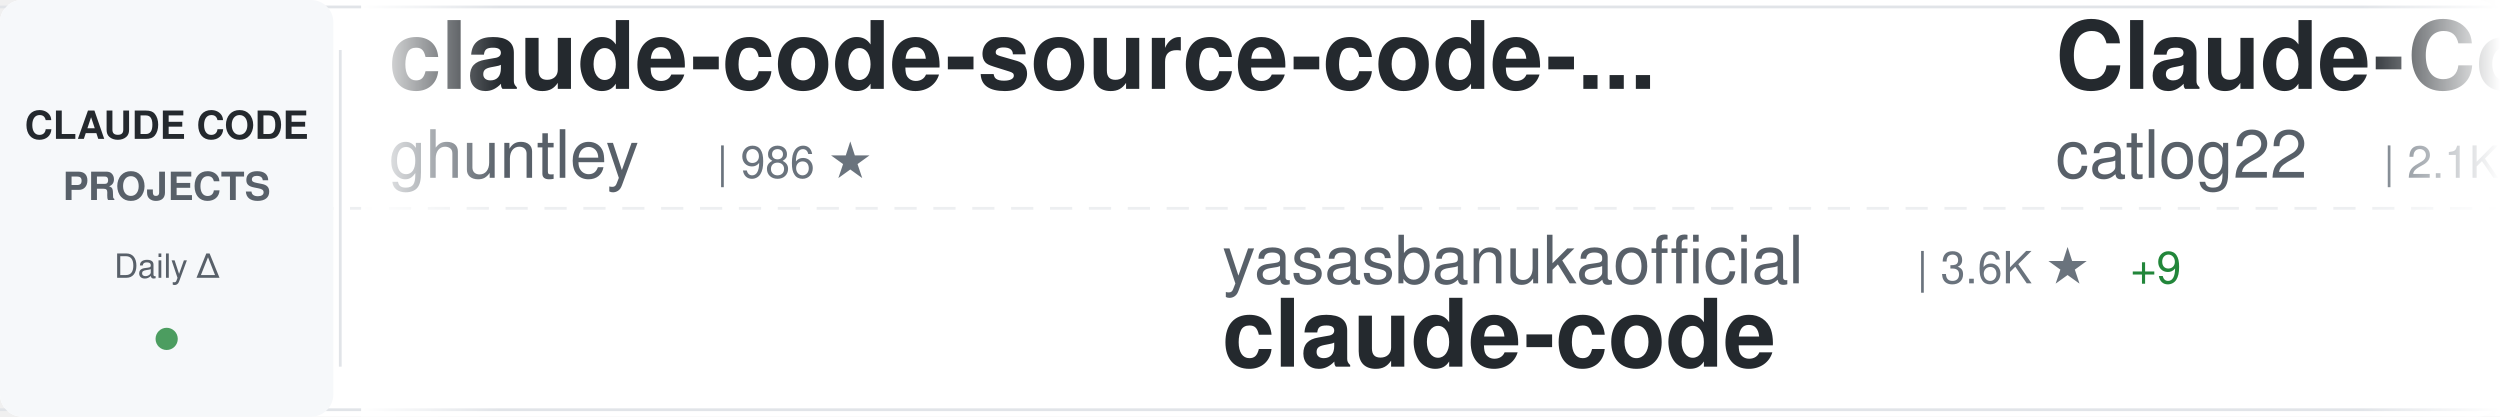
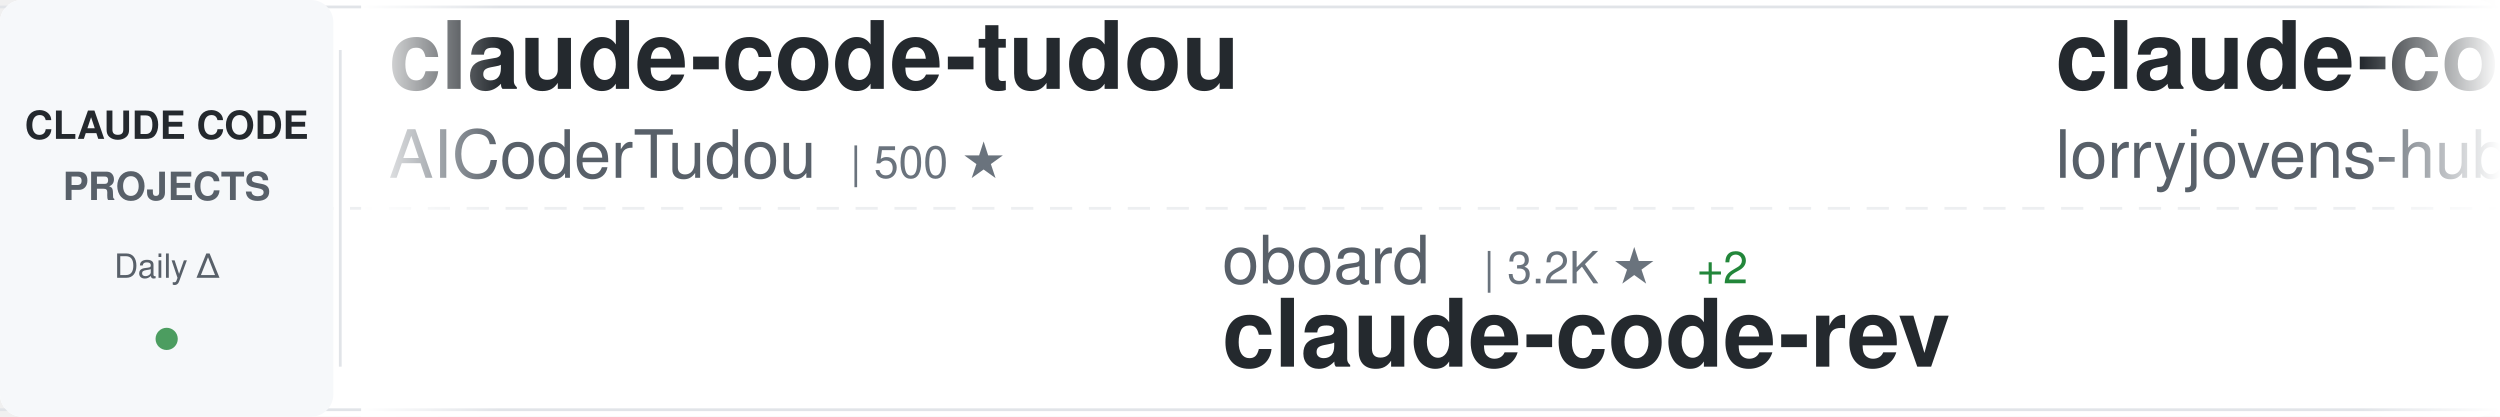
<svg xmlns="http://www.w3.org/2000/svg" width="900" height="150">
  <defs>
    <linearGradient id="awesomeLeftFade" x1="0%" y1="0%" x2="100%" y2="0%">
      <stop offset="0%" style="stop-color:#ffffff;stop-opacity:1" />
      <stop offset="100%" style="stop-color:#ffffff;stop-opacity:0" />
    </linearGradient>
    <linearGradient id="awesomeRightFade" x1="0%" y1="0%" x2="100%" y2="0%">
      <stop offset="0%" style="stop-color:#ffffff;stop-opacity:0" />
      <stop offset="100%" style="stop-color:#ffffff;stop-opacity:1" />
    </linearGradient>
  </defs>
  <rect width="900" height="150" fill="#ffffff" rx="8" />
  <rect x="0" y="2" width="900" height="1" fill="#e1e4e8" />
  <rect x="0" y="147" width="900" height="1" fill="#e1e4e8" />
  <line x1="0" y1="75" x2="900" y2="75" stroke="#e1e4e8" stroke-width="1" stroke-dasharray="8 6" opacity="0.6" />
  <rect x="0" y="0" width="120" height="150" fill="#f6f8fa" rx="8" />
  <text x="60" y="50" font-family="-apple-system, BlinkMacSystemFont, 'Segoe UI', Helvetica, Arial, sans-serif" font-size="14" font-weight="600" fill="#24292e" text-anchor="middle">CLAUDE CODE</text>
  <text x="60" y="72" font-family="-apple-system, BlinkMacSystemFont, 'Segoe UI', Helvetica, Arial, sans-serif" font-size="14" font-weight="600" fill="#586069" text-anchor="middle">PROJECTS</text>
  <text x="60" y="100" font-family="-apple-system, BlinkMacSystemFont, 'Segoe UI', Helvetica, Arial, sans-serif" font-size="12" font-weight="500" fill="#586069" text-anchor="middle">Daily Δ</text>
  <circle cx="60" cy="122" r="4" fill="#22863a" opacity="0.8" />
  <rect x="122" y="18" width="1" height="114" fill="#e1e4e8" />
  <clipPath id="awesomeTickerClip">
    <rect x="130" y="0" width="770" height="150" />
  </clipPath>
  <g clip-path="url(#awesomeTickerClip)">
    <g id="awesomeTickerItems">
      <animateTransform attributeName="transform" attributeType="XML" type="translate" from="0 0" to="-3000 0" dur="54s" repeatCount="indefinite" />
      <g transform="translate(0, 0)">
-         <text x="140" y="32" font-family="-apple-system, BlinkMacSystemFont, 'Segoe UI', Helvetica, Arial, sans-serif" font-size="34" font-weight="600" fill="#24292e">claude-code-source-code-...</text>
-         <text x="140" y="64" font-family="-apple-system, BlinkMacSystemFont, 'Segoe UI', Helvetica, Arial, sans-serif" font-size="24" font-weight="400" fill="#586069">ghuntley</text>
-         <text x="258" y="64" font-family="-apple-system, BlinkMacSystemFont, 'Segoe UI', Helvetica, Arial, sans-serif" font-size="16" font-weight="500" fill="#6a737d">| 986 ★</text>
+         <text x="140" y="32" font-family="-apple-system, BlinkMacSystemFont, 'Segoe UI', Helvetica, Arial, sans-serif" font-size="34" font-weight="600" fill="#24292e">claude-code-tudou</text>
+         <text x="140" y="64" font-family="-apple-system, BlinkMacSystemFont, 'Segoe UI', Helvetica, Arial, sans-serif" font-size="24" font-weight="400" fill="#586069">AICoderTudou</text>
+         <text x="306" y="64" font-family="-apple-system, BlinkMacSystemFont, 'Segoe UI', Helvetica, Arial, sans-serif" font-size="16" font-weight="500" fill="#6a737d">| 500 ★</text>
      </g>
      <g transform="translate(300, 0)">
-         <text x="140" y="102" font-family="-apple-system, BlinkMacSystemFont, 'Segoe UI', Helvetica, Arial, sans-serif" font-size="24" font-weight="400" fill="#586069">yasasbanukaofficial</text>
-         <text x="390" y="102" font-family="-apple-system, BlinkMacSystemFont, 'Segoe UI', Helvetica, Arial, sans-serif" font-size="16" font-weight="500" fill="#6a737d">| 3.6K ★</text>
-         <text x="467" y="102" font-family="-apple-system, BlinkMacSystemFont, 'Segoe UI', Helvetica, Arial, sans-serif" font-size="16" font-weight="500" fill="#22863a"> +9</text>
-         <text x="140" y="132" font-family="-apple-system, BlinkMacSystemFont, 'Segoe UI', Helvetica, Arial, sans-serif" font-size="34" font-weight="600" fill="#24292e">claude-code</text>
+         <text x="140" y="102" font-family="-apple-system, BlinkMacSystemFont, 'Segoe UI', Helvetica, Arial, sans-serif" font-size="24" font-weight="400" fill="#586069">oboard</text>
+         <text x="234" y="102" font-family="-apple-system, BlinkMacSystemFont, 'Segoe UI', Helvetica, Arial, sans-serif" font-size="16" font-weight="500" fill="#6a737d">| 3.2K ★</text>
+         <text x="311" y="102" font-family="-apple-system, BlinkMacSystemFont, 'Segoe UI', Helvetica, Arial, sans-serif" font-size="16" font-weight="500" fill="#22863a"> +2</text>
+         <text x="140" y="132" font-family="-apple-system, BlinkMacSystemFont, 'Segoe UI', Helvetica, Arial, sans-serif" font-size="34" font-weight="600" fill="#24292e">claude-code-rev</text>
      </g>
      <g transform="translate(600, 0)">
-         <text x="140" y="32" font-family="-apple-system, BlinkMacSystemFont, 'Segoe UI', Helvetica, Arial, sans-serif" font-size="34" font-weight="600" fill="#24292e">Claude-Code-Workflow</text>
-         <text x="140" y="64" font-family="-apple-system, BlinkMacSystemFont, 'Segoe UI', Helvetica, Arial, sans-serif" font-size="24" font-weight="400" fill="#586069">catlog22</text>
-         <text x="258" y="64" font-family="-apple-system, BlinkMacSystemFont, 'Segoe UI', Helvetica, Arial, sans-serif" font-size="16" font-weight="500" fill="#6a737d">| 2.1K ★</text>
-         <text x="335" y="64" font-family="-apple-system, BlinkMacSystemFont, 'Segoe UI', Helvetica, Arial, sans-serif" font-size="16" font-weight="500" fill="#22863a"> +1</text>
+         <text x="140" y="32" font-family="-apple-system, BlinkMacSystemFont, 'Segoe UI', Helvetica, Arial, sans-serif" font-size="34" font-weight="600" fill="#24292e">claude-code-rust</text>
+         <text x="140" y="64" font-family="-apple-system, BlinkMacSystemFont, 'Segoe UI', Helvetica, Arial, sans-serif" font-size="24" font-weight="400" fill="#586069">lorryjovens-hub</text>
+         <text x="342" y="64" font-family="-apple-system, BlinkMacSystemFont, 'Segoe UI', Helvetica, Arial, sans-serif" font-size="16" font-weight="500" fill="#6a737d">| 1.6K ★</text>
+         <text x="419" y="64" font-family="-apple-system, BlinkMacSystemFont, 'Segoe UI', Helvetica, Arial, sans-serif" font-size="16" font-weight="500" fill="#22863a"> +1</text>
      </g>
      <g transform="translate(900, 0)">
-         <text x="140" y="102" font-family="-apple-system, BlinkMacSystemFont, 'Segoe UI', Helvetica, Arial, sans-serif" font-size="24" font-weight="400" fill="#586069">Njengah</text>
-         <text x="246" y="102" font-family="-apple-system, BlinkMacSystemFont, 'Segoe UI', Helvetica, Arial, sans-serif" font-size="16" font-weight="500" fill="#6a737d">| 1.8K ★</text>
-         <text x="323" y="102" font-family="-apple-system, BlinkMacSystemFont, 'Segoe UI', Helvetica, Arial, sans-serif" font-size="16" font-weight="500" fill="#22863a"> +3</text>
-         <text x="140" y="132" font-family="-apple-system, BlinkMacSystemFont, 'Segoe UI', Helvetica, Arial, sans-serif" font-size="34" font-weight="600" fill="#24292e">claude-code-cheat-sheet</text>
+         <text x="140" y="102" font-family="-apple-system, BlinkMacSystemFont, 'Segoe UI', Helvetica, Arial, sans-serif" font-size="24" font-weight="400" fill="#586069">wanshuiyin</text>
+         <text x="282" y="102" font-family="-apple-system, BlinkMacSystemFont, 'Segoe UI', Helvetica, Arial, sans-serif" font-size="16" font-weight="500" fill="#6a737d">| 12.6K ★</text>
+         <text x="368" y="102" font-family="-apple-system, BlinkMacSystemFont, 'Segoe UI', Helvetica, Arial, sans-serif" font-size="16" font-weight="500" fill="#22863a"> +50</text>
+         <text x="140" y="132" font-family="-apple-system, BlinkMacSystemFont, 'Segoe UI', Helvetica, Arial, sans-serif" font-size="34" font-weight="600" fill="#24292e">Auto-claude-code-researc...</text>
      </g>
      <g transform="translate(1200, 0)">
-         <text x="140" y="32" font-family="-apple-system, BlinkMacSystemFont, 'Segoe UI', Helvetica, Arial, sans-serif" font-size="34" font-weight="600" fill="#24292e">claude-code-source</text>
-         <text x="140" y="64" font-family="-apple-system, BlinkMacSystemFont, 'Segoe UI', Helvetica, Arial, sans-serif" font-size="24" font-weight="400" fill="#586069">JrCx7scC</text>
-         <text x="258" y="64" font-family="-apple-system, BlinkMacSystemFont, 'Segoe UI', Helvetica, Arial, sans-serif" font-size="16" font-weight="500" fill="#6a737d">| 370 ★</text>
+         <text x="140" y="32" font-family="-apple-system, BlinkMacSystemFont, 'Segoe UI', Helvetica, Arial, sans-serif" font-size="34" font-weight="600" fill="#24292e">Claude-code</text>
+         <text x="140" y="64" font-family="-apple-system, BlinkMacSystemFont, 'Segoe UI', Helvetica, Arial, sans-serif" font-size="24" font-weight="400" fill="#586069">fazxes</text>
+         <text x="234" y="64" font-family="-apple-system, BlinkMacSystemFont, 'Segoe UI', Helvetica, Arial, sans-serif" font-size="16" font-weight="500" fill="#6a737d">| 222 ★</text>
      </g>
      <g transform="translate(1500, 0)">
-         <text x="140" y="102" font-family="-apple-system, BlinkMacSystemFont, 'Segoe UI', Helvetica, Arial, sans-serif" font-size="24" font-weight="400" fill="#586069">jqueryscript</text>
-         <text x="306" y="102" font-family="-apple-system, BlinkMacSystemFont, 'Segoe UI', Helvetica, Arial, sans-serif" font-size="16" font-weight="500" fill="#6a737d">| 439 ★</text>
-         <text x="374" y="102" font-family="-apple-system, BlinkMacSystemFont, 'Segoe UI', Helvetica, Arial, sans-serif" font-size="16" font-weight="500" fill="#22863a"> +2</text>
-         <text x="140" y="132" font-family="-apple-system, BlinkMacSystemFont, 'Segoe UI', Helvetica, Arial, sans-serif" font-size="34" font-weight="600" fill="#24292e">awesome-claude-code</text>
+         <text x="140" y="102" font-family="-apple-system, BlinkMacSystemFont, 'Segoe UI', Helvetica, Arial, sans-serif" font-size="24" font-weight="400" fill="#586069">affaan-m</text>
+         <text x="258" y="102" font-family="-apple-system, BlinkMacSystemFont, 'Segoe UI', Helvetica, Arial, sans-serif" font-size="16" font-weight="500" fill="#6a737d">| 220.8K ★</text>
+         <text x="353" y="102" font-family="-apple-system, BlinkMacSystemFont, 'Segoe UI', Helvetica, Arial, sans-serif" font-size="16" font-weight="500" fill="#22863a"> +749</text>
+         <text x="140" y="132" font-family="-apple-system, BlinkMacSystemFont, 'Segoe UI', Helvetica, Arial, sans-serif" font-size="34" font-weight="600" fill="#24292e">ECC</text>
      </g>
      <g transform="translate(1800, 0)">
-         <text x="140" y="32" font-family="-apple-system, BlinkMacSystemFont, 'Segoe UI', Helvetica, Arial, sans-serif" font-size="34" font-weight="600" fill="#24292e">claude-code-guide</text>
-         <text x="140" y="64" font-family="-apple-system, BlinkMacSystemFont, 'Segoe UI', Helvetica, Arial, sans-serif" font-size="24" font-weight="400" fill="#586069">Cranot</text>
-         <text x="234" y="64" font-family="-apple-system, BlinkMacSystemFont, 'Segoe UI', Helvetica, Arial, sans-serif" font-size="16" font-weight="500" fill="#6a737d">| 2.8K ★</text>
-         <text x="311" y="64" font-family="-apple-system, BlinkMacSystemFont, 'Segoe UI', Helvetica, Arial, sans-serif" font-size="16" font-weight="500" fill="#22863a"> +3</text>
+         <text x="140" y="32" font-family="-apple-system, BlinkMacSystemFont, 'Segoe UI', Helvetica, Arial, sans-serif" font-size="34" font-weight="600" fill="#24292e">claude-code-pm-course</text>
+         <text x="140" y="64" font-family="-apple-system, BlinkMacSystemFont, 'Segoe UI', Helvetica, Arial, sans-serif" font-size="24" font-weight="400" fill="#586069">carlvellotti</text>
+         <text x="306" y="64" font-family="-apple-system, BlinkMacSystemFont, 'Segoe UI', Helvetica, Arial, sans-serif" font-size="16" font-weight="500" fill="#6a737d">| 2.1K ★</text>
+         <text x="383" y="64" font-family="-apple-system, BlinkMacSystemFont, 'Segoe UI', Helvetica, Arial, sans-serif" font-size="16" font-weight="500" fill="#22863a"> +1</text>
      </g>
      <g transform="translate(2100, 0)">
-         <text x="140" y="102" font-family="-apple-system, BlinkMacSystemFont, 'Segoe UI', Helvetica, Arial, sans-serif" font-size="24" font-weight="400" fill="#586069">digitalsamba</text>
-         <text x="306" y="102" font-family="-apple-system, BlinkMacSystemFont, 'Segoe UI', Helvetica, Arial, sans-serif" font-size="16" font-weight="500" fill="#6a737d">| 1.6K ★</text>
-         <text x="383" y="102" font-family="-apple-system, BlinkMacSystemFont, 'Segoe UI', Helvetica, Arial, sans-serif" font-size="16" font-weight="500" fill="#22863a"> +6</text>
-         <text x="140" y="132" font-family="-apple-system, BlinkMacSystemFont, 'Segoe UI', Helvetica, Arial, sans-serif" font-size="34" font-weight="600" fill="#24292e">claude-code-video-toolki...</text>
+         <text x="140" y="102" font-family="-apple-system, BlinkMacSystemFont, 'Segoe UI', Helvetica, Arial, sans-serif" font-size="24" font-weight="400" fill="#586069">VoltAgent</text>
+         <text x="270" y="102" font-family="-apple-system, BlinkMacSystemFont, 'Segoe UI', Helvetica, Arial, sans-serif" font-size="16" font-weight="500" fill="#6a737d">| 22.3K ★</text>
+         <text x="356" y="102" font-family="-apple-system, BlinkMacSystemFont, 'Segoe UI', Helvetica, Arial, sans-serif" font-size="16" font-weight="500" fill="#22863a"> +29</text>
+         <text x="140" y="132" font-family="-apple-system, BlinkMacSystemFont, 'Segoe UI', Helvetica, Arial, sans-serif" font-size="34" font-weight="600" fill="#24292e">awesome-claude-code-suba...</text>
      </g>
      <g transform="translate(2400, 0)">
-         <text x="140" y="32" font-family="-apple-system, BlinkMacSystemFont, 'Segoe UI', Helvetica, Arial, sans-serif" font-size="34" font-weight="600" fill="#24292e">ClaudeCodeAgents</text>
-         <text x="140" y="64" font-family="-apple-system, BlinkMacSystemFont, 'Segoe UI', Helvetica, Arial, sans-serif" font-size="24" font-weight="400" fill="#586069">darcyegb</text>
-         <text x="258" y="64" font-family="-apple-system, BlinkMacSystemFont, 'Segoe UI', Helvetica, Arial, sans-serif" font-size="16" font-weight="500" fill="#6a737d">| 732 ★</text>
+         <text x="140" y="32" font-family="-apple-system, BlinkMacSystemFont, 'Segoe UI', Helvetica, Arial, sans-serif" font-size="34" font-weight="600" fill="#24292e">pi-vs-claude-code</text>
+         <text x="140" y="64" font-family="-apple-system, BlinkMacSystemFont, 'Segoe UI', Helvetica, Arial, sans-serif" font-size="24" font-weight="400" fill="#586069">disler</text>
+         <text x="234" y="64" font-family="-apple-system, BlinkMacSystemFont, 'Segoe UI', Helvetica, Arial, sans-serif" font-size="16" font-weight="500" fill="#6a737d">| 1.4K ★</text>
+         <text x="311" y="64" font-family="-apple-system, BlinkMacSystemFont, 'Segoe UI', Helvetica, Arial, sans-serif" font-size="16" font-weight="500" fill="#22863a"> +6</text>
      </g>
      <g transform="translate(2700, 0)">
-         <text x="140" y="102" font-family="-apple-system, BlinkMacSystemFont, 'Segoe UI', Helvetica, Arial, sans-serif" font-size="24" font-weight="400" fill="#586069">hangsman</text>
-         <text x="258" y="102" font-family="-apple-system, BlinkMacSystemFont, 'Segoe UI', Helvetica, Arial, sans-serif" font-size="16" font-weight="500" fill="#6a737d">| 787 ★</text>
-         <text x="140" y="132" font-family="-apple-system, BlinkMacSystemFont, 'Segoe UI', Helvetica, Arial, sans-serif" font-size="34" font-weight="600" fill="#24292e">claude-code-source</text>
+         <text x="140" y="102" font-family="-apple-system, BlinkMacSystemFont, 'Segoe UI', Helvetica, Arial, sans-serif" font-size="24" font-weight="400" fill="#586069">Windy3f3f3f3f</text>
+         <text x="318" y="102" font-family="-apple-system, BlinkMacSystemFont, 'Segoe UI', Helvetica, Arial, sans-serif" font-size="16" font-weight="500" fill="#6a737d">| 1.5K ★</text>
+         <text x="395" y="102" font-family="-apple-system, BlinkMacSystemFont, 'Segoe UI', Helvetica, Arial, sans-serif" font-size="16" font-weight="500" fill="#22863a"> +7</text>
+         <text x="140" y="132" font-family="-apple-system, BlinkMacSystemFont, 'Segoe UI', Helvetica, Arial, sans-serif" font-size="34" font-weight="600" fill="#24292e">claude-code-from-scratch</text>
      </g>
      <g transform="translate(3000, 0)">
-         <text x="140" y="32" font-family="-apple-system, BlinkMacSystemFont, 'Segoe UI', Helvetica, Arial, sans-serif" font-size="34" font-weight="600" fill="#24292e">claude-code-source-code-...</text>
-         <text x="140" y="64" font-family="-apple-system, BlinkMacSystemFont, 'Segoe UI', Helvetica, Arial, sans-serif" font-size="24" font-weight="400" fill="#586069">ghuntley</text>
-         <text x="258" y="64" font-family="-apple-system, BlinkMacSystemFont, 'Segoe UI', Helvetica, Arial, sans-serif" font-size="16" font-weight="500" fill="#6a737d">| 986 ★</text>
+         <text x="140" y="32" font-family="-apple-system, BlinkMacSystemFont, 'Segoe UI', Helvetica, Arial, sans-serif" font-size="34" font-weight="600" fill="#24292e">claude-code-tudou</text>
+         <text x="140" y="64" font-family="-apple-system, BlinkMacSystemFont, 'Segoe UI', Helvetica, Arial, sans-serif" font-size="24" font-weight="400" fill="#586069">AICoderTudou</text>
+         <text x="306" y="64" font-family="-apple-system, BlinkMacSystemFont, 'Segoe UI', Helvetica, Arial, sans-serif" font-size="16" font-weight="500" fill="#6a737d">| 500 ★</text>
      </g>
      <g transform="translate(3300, 0)">
-         <text x="140" y="102" font-family="-apple-system, BlinkMacSystemFont, 'Segoe UI', Helvetica, Arial, sans-serif" font-size="24" font-weight="400" fill="#586069">yasasbanukaofficial</text>
-         <text x="390" y="102" font-family="-apple-system, BlinkMacSystemFont, 'Segoe UI', Helvetica, Arial, sans-serif" font-size="16" font-weight="500" fill="#6a737d">| 3.6K ★</text>
-         <text x="467" y="102" font-family="-apple-system, BlinkMacSystemFont, 'Segoe UI', Helvetica, Arial, sans-serif" font-size="16" font-weight="500" fill="#22863a"> +9</text>
-         <text x="140" y="132" font-family="-apple-system, BlinkMacSystemFont, 'Segoe UI', Helvetica, Arial, sans-serif" font-size="34" font-weight="600" fill="#24292e">claude-code</text>
+         <text x="140" y="102" font-family="-apple-system, BlinkMacSystemFont, 'Segoe UI', Helvetica, Arial, sans-serif" font-size="24" font-weight="400" fill="#586069">oboard</text>
+         <text x="234" y="102" font-family="-apple-system, BlinkMacSystemFont, 'Segoe UI', Helvetica, Arial, sans-serif" font-size="16" font-weight="500" fill="#6a737d">| 3.2K ★</text>
+         <text x="311" y="102" font-family="-apple-system, BlinkMacSystemFont, 'Segoe UI', Helvetica, Arial, sans-serif" font-size="16" font-weight="500" fill="#22863a"> +2</text>
+         <text x="140" y="132" font-family="-apple-system, BlinkMacSystemFont, 'Segoe UI', Helvetica, Arial, sans-serif" font-size="34" font-weight="600" fill="#24292e">claude-code-rev</text>
      </g>
      <g transform="translate(3600, 0)">
-         <text x="140" y="32" font-family="-apple-system, BlinkMacSystemFont, 'Segoe UI', Helvetica, Arial, sans-serif" font-size="34" font-weight="600" fill="#24292e">Claude-Code-Workflow</text>
-         <text x="140" y="64" font-family="-apple-system, BlinkMacSystemFont, 'Segoe UI', Helvetica, Arial, sans-serif" font-size="24" font-weight="400" fill="#586069">catlog22</text>
-         <text x="258" y="64" font-family="-apple-system, BlinkMacSystemFont, 'Segoe UI', Helvetica, Arial, sans-serif" font-size="16" font-weight="500" fill="#6a737d">| 2.1K ★</text>
-         <text x="335" y="64" font-family="-apple-system, BlinkMacSystemFont, 'Segoe UI', Helvetica, Arial, sans-serif" font-size="16" font-weight="500" fill="#22863a"> +1</text>
+         <text x="140" y="32" font-family="-apple-system, BlinkMacSystemFont, 'Segoe UI', Helvetica, Arial, sans-serif" font-size="34" font-weight="600" fill="#24292e">claude-code-rust</text>
+         <text x="140" y="64" font-family="-apple-system, BlinkMacSystemFont, 'Segoe UI', Helvetica, Arial, sans-serif" font-size="24" font-weight="400" fill="#586069">lorryjovens-hub</text>
+         <text x="342" y="64" font-family="-apple-system, BlinkMacSystemFont, 'Segoe UI', Helvetica, Arial, sans-serif" font-size="16" font-weight="500" fill="#6a737d">| 1.6K ★</text>
+         <text x="419" y="64" font-family="-apple-system, BlinkMacSystemFont, 'Segoe UI', Helvetica, Arial, sans-serif" font-size="16" font-weight="500" fill="#22863a"> +1</text>
      </g>
      <g transform="translate(3900, 0)">
-         <text x="140" y="102" font-family="-apple-system, BlinkMacSystemFont, 'Segoe UI', Helvetica, Arial, sans-serif" font-size="24" font-weight="400" fill="#586069">Njengah</text>
-         <text x="246" y="102" font-family="-apple-system, BlinkMacSystemFont, 'Segoe UI', Helvetica, Arial, sans-serif" font-size="16" font-weight="500" fill="#6a737d">| 1.8K ★</text>
-         <text x="323" y="102" font-family="-apple-system, BlinkMacSystemFont, 'Segoe UI', Helvetica, Arial, sans-serif" font-size="16" font-weight="500" fill="#22863a"> +3</text>
-         <text x="140" y="132" font-family="-apple-system, BlinkMacSystemFont, 'Segoe UI', Helvetica, Arial, sans-serif" font-size="34" font-weight="600" fill="#24292e">claude-code-cheat-sheet</text>
+         <text x="140" y="102" font-family="-apple-system, BlinkMacSystemFont, 'Segoe UI', Helvetica, Arial, sans-serif" font-size="24" font-weight="400" fill="#586069">wanshuiyin</text>
+         <text x="282" y="102" font-family="-apple-system, BlinkMacSystemFont, 'Segoe UI', Helvetica, Arial, sans-serif" font-size="16" font-weight="500" fill="#6a737d">| 12.6K ★</text>
+         <text x="368" y="102" font-family="-apple-system, BlinkMacSystemFont, 'Segoe UI', Helvetica, Arial, sans-serif" font-size="16" font-weight="500" fill="#22863a"> +50</text>
+         <text x="140" y="132" font-family="-apple-system, BlinkMacSystemFont, 'Segoe UI', Helvetica, Arial, sans-serif" font-size="34" font-weight="600" fill="#24292e">Auto-claude-code-researc...</text>
      </g>
    </g>
  </g>
  <rect x="130" y="0" width="50" height="150" fill="url(#awesomeLeftFade)" />
  <rect x="850" y="0" width="50" height="150" fill="url(#awesomeRightFade)" />
</svg>
